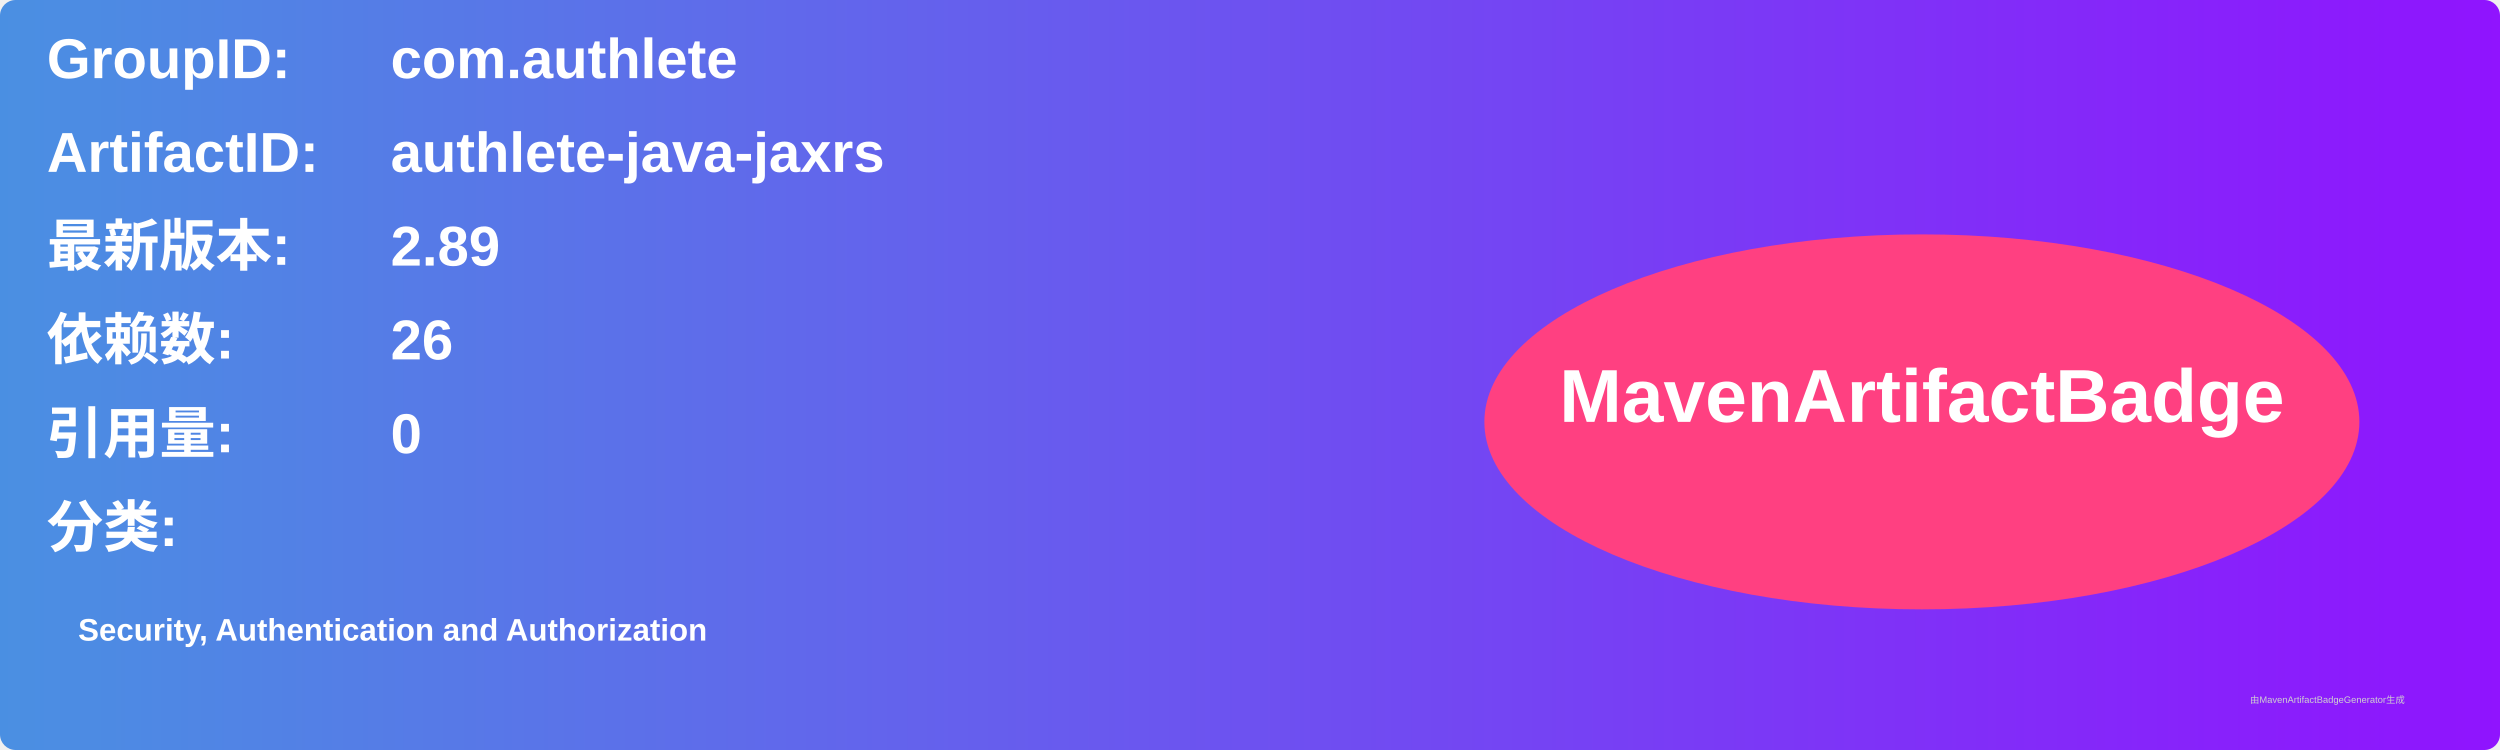
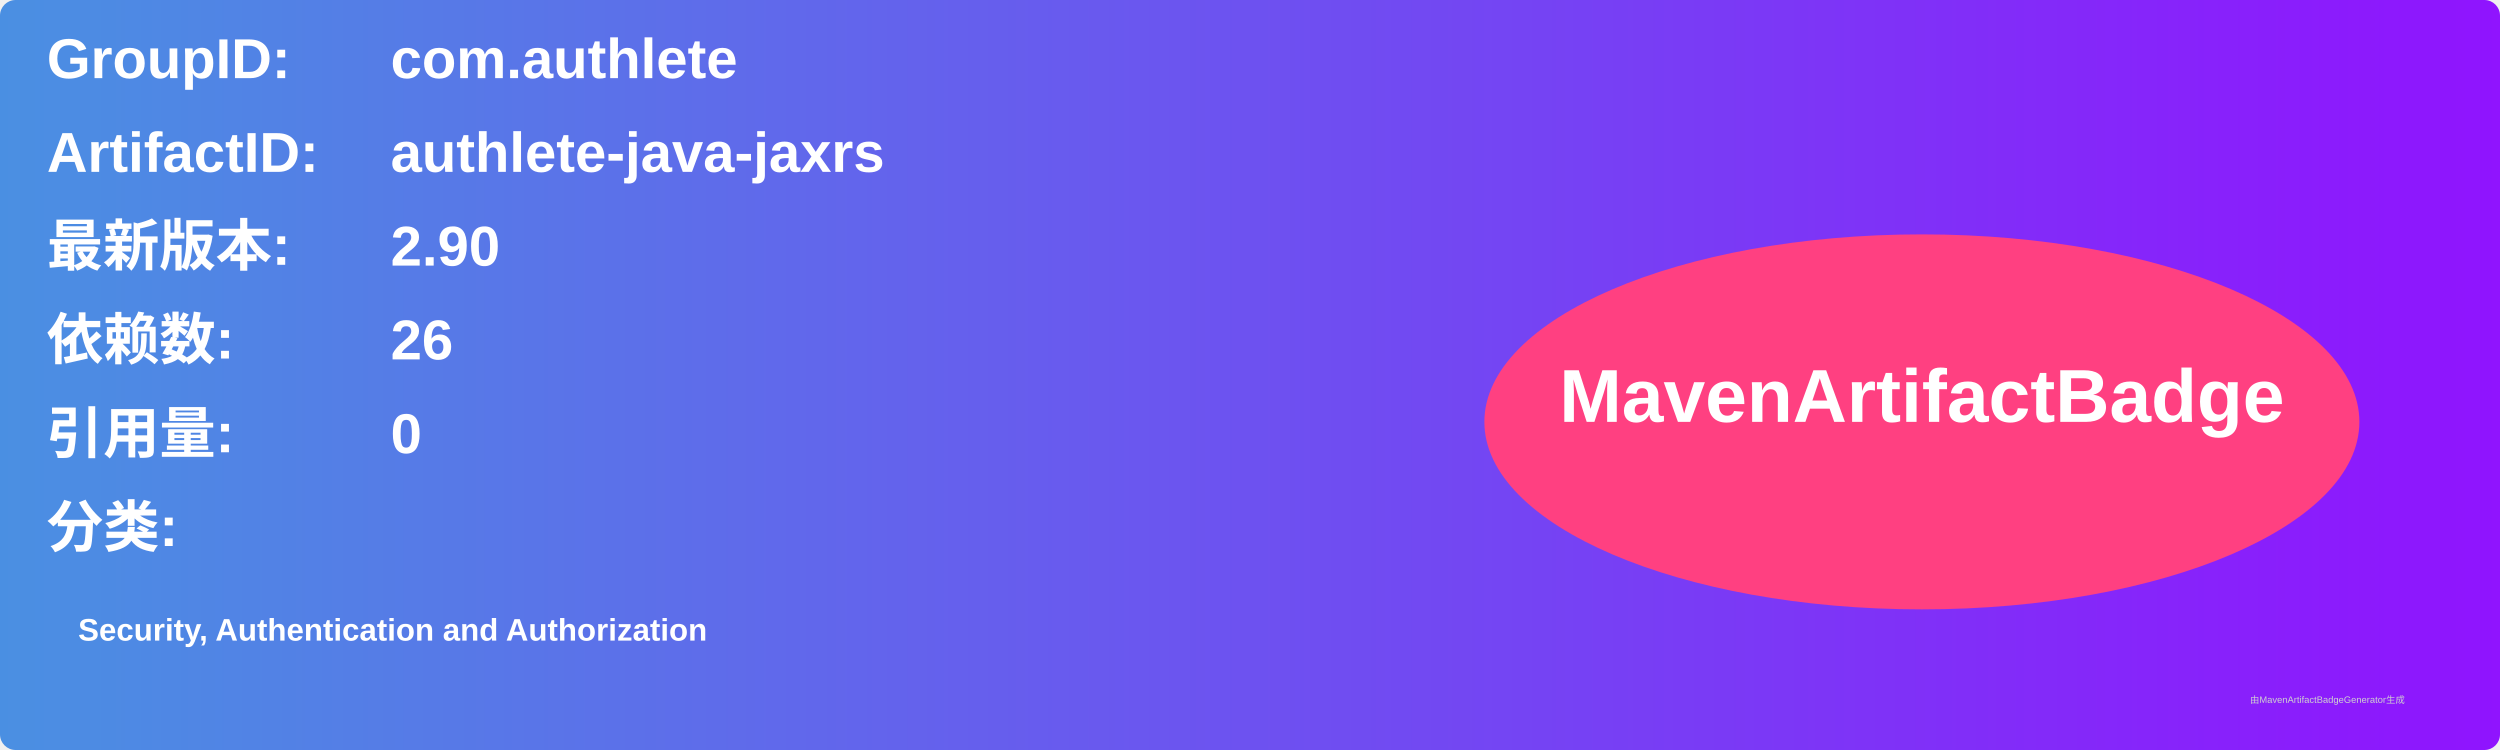
<svg xmlns="http://www.w3.org/2000/svg" width="800" height="240" viewBox="0 0 800 240">
  <linearGradient id="grad" x1="0%" y1="0%" x2="100%" y2="0%">
    <stop offset="0%" stop-color="#4a90e2" />
    <stop offset="100%" stop-color="#9013fe" />
  </linearGradient>
  <rect width="100%" height="100%" rx="5" ry="5" fill="url(#grad)" />
  <g transform="translate(15, 15)">
    <text x="0" y="10" font-family="Arial" font-size="18" fill="white" font-weight="bold" width="260">GroupID:</text>
    <text x="110" y="10" font-family="Arial" font-size="18" fill="white" font-weight="bold" width="460">com.authlete</text>
    <text x="0" y="40" font-family="Arial" font-size="18" fill="white" font-weight="bold" width="260">ArtifactID:</text>
    <text x="110" y="40" font-family="Arial" font-size="18" fill="white" font-weight="bold" width="460">authlete-java-jaxrs</text>
    <text x="0" y="70" font-family="Arial" font-size="18" fill="white" font-weight="bold">最新版本:</text>
    <text x="110" y="70" font-family="Arial" font-size="18" fill="white" font-weight="bold">
-       <tspan font-weight="bold">2.89</tspan>
+       <tspan font-weight="bold">2.90</tspan>
    </text>
    <text x="0" y="100" font-family="Arial" font-size="18" fill="white" font-weight="bold">依赖数: </text>
    <text x="110" y="100" font-family="Arial" font-size="18" fill="white">
      <tspan font-weight="bold">26</tspan>
    </text>
    <text x="0" y="130" font-family="Arial" font-size="18" fill="white" font-weight="bold">引用量: </text>
    <text x="110" y="130" font-family="Arial" font-size="18" fill="white">
      <tspan font-weight="bold">0</tspan>
    </text>
    <text x="0" y="160" font-family="Arial" font-size="18" fill="white" font-weight="bold">分类:</text>
    <text x="10" y="190" font-family="Arial" font-size="10" fill="white">
      <tspan font-weight="bold">Security, Authentication and Authorization</tspan>
    </text>
    <ellipse cx="600" cy="120" rx="140" ry="60" fill="#ff4081" />
    <text x="600" y="120" text-anchor="middle" font-family="Arial" font-size="24" fill="white" font-weight="bold">MavenArtifactBadge</text>
  </g>
  <text x="720" y="225" font-family="Arial" font-size="3" fill="#d0d0d0">由MavenArtifactBadgeGenerator生成</text>
</svg>
